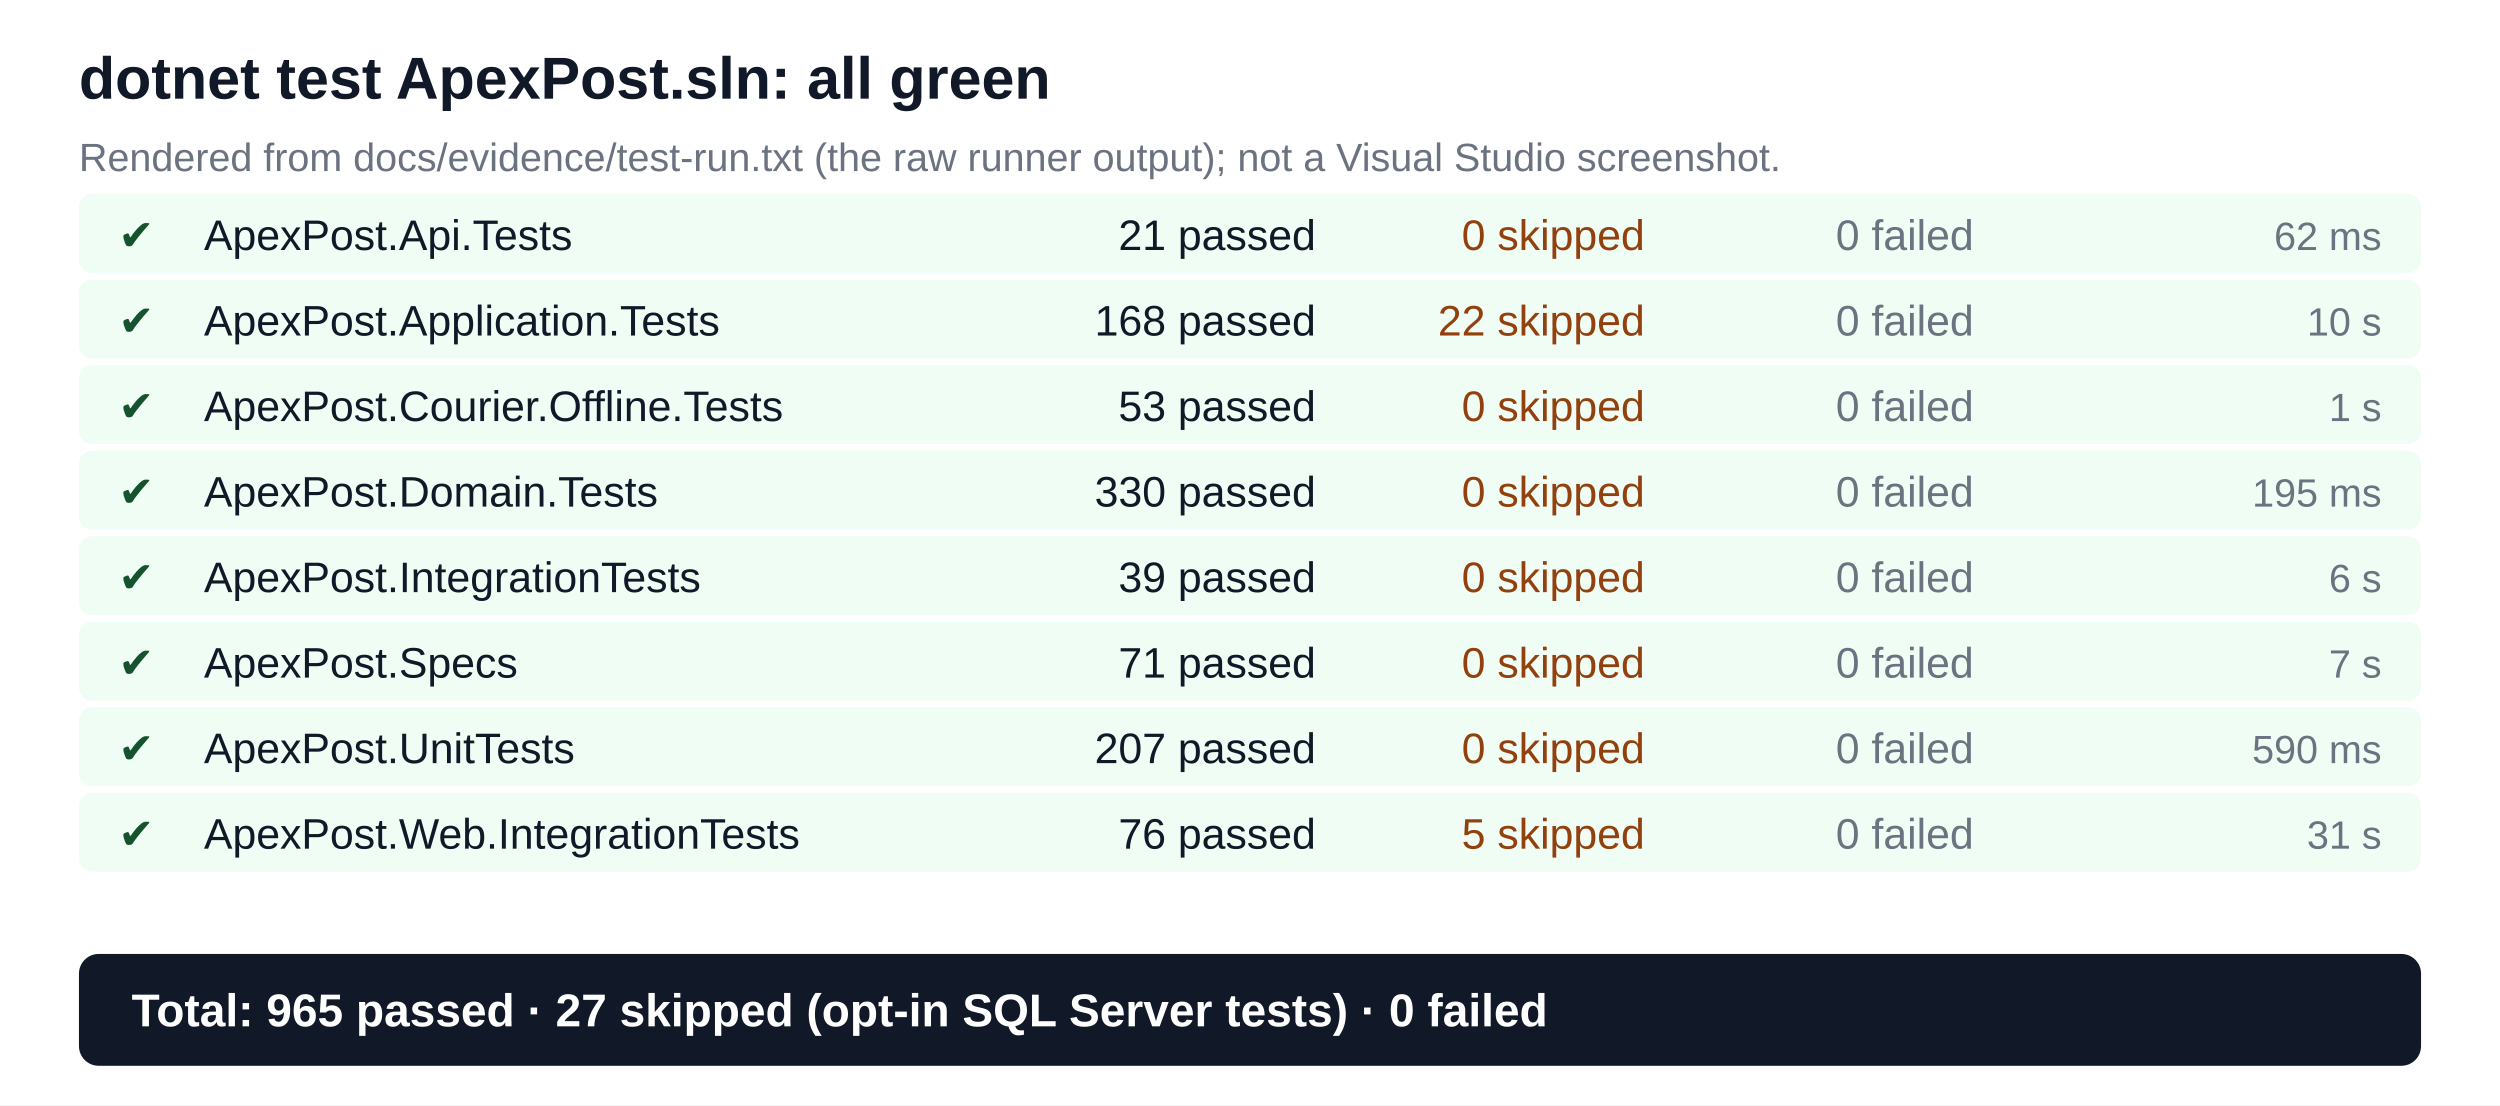
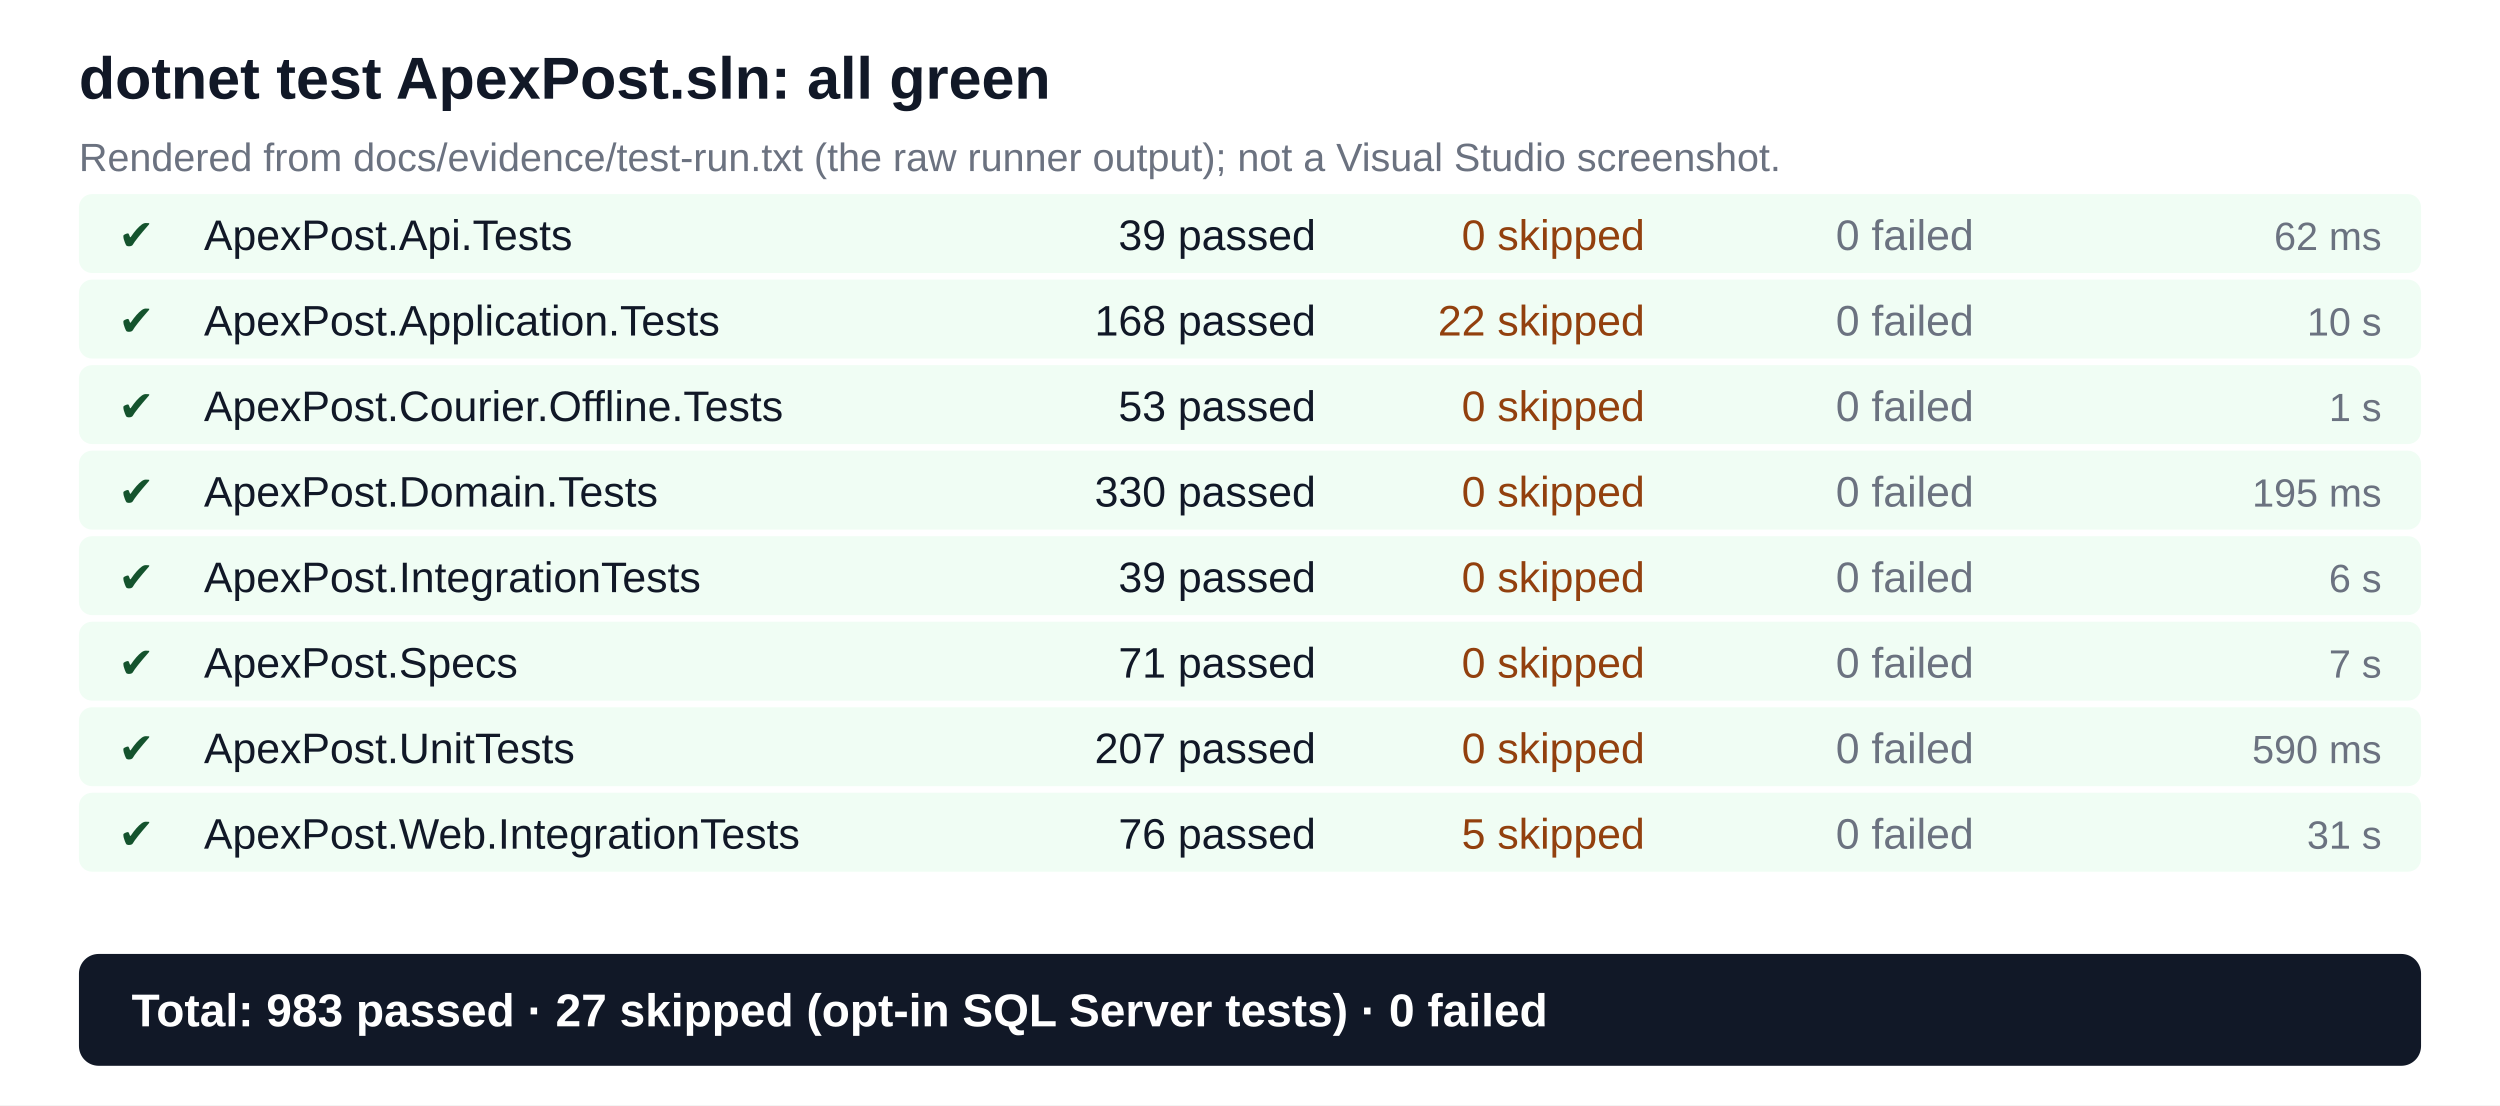
<svg xmlns="http://www.w3.org/2000/svg" viewBox="0 0 760 336" width="760" height="336" font-family="Segoe UI, Arial, sans-serif">
  <rect width="760" height="336" fill="#ffffff" />
  <text x="24" y="30" font-size="18" font-weight="700" fill="#111827">dotnet test ApexPost.sln: all green</text>
  <text x="24" y="52" font-size="12" fill="#6b7280">Rendered from docs/evidence/test-run.txt (the raw runner output); not a Visual Studio screenshot.</text>
  <rect x="24" y="59" width="712" height="24" rx="4" fill="#f0fdf4" />
  <text x="36" y="76" font-size="13" fill="#14532d">✔</text>
  <text x="62" y="76" font-size="13" fill="#111827">ApexPost.Api.Tests</text>
-   <text x="400" y="76" font-size="13" fill="#111827" text-anchor="end">21 passed</text>
+   <text x="400" y="76" font-size="13" fill="#111827" text-anchor="end">39 passed</text>
  <text x="500" y="76" font-size="13" fill="#92400e" text-anchor="end">0 skipped</text>
  <text x="600" y="76" font-size="13" fill="#6b7280" text-anchor="end">0 failed</text>
  <text x="724" y="76" font-size="12" fill="#6b7280" text-anchor="end">62 ms</text>
  <rect x="24" y="85" width="712" height="24" rx="4" fill="#f0fdf4" />
  <text x="36" y="102" font-size="13" fill="#14532d">✔</text>
  <text x="62" y="102" font-size="13" fill="#111827">ApexPost.Application.Tests</text>
  <text x="400" y="102" font-size="13" fill="#111827" text-anchor="end">168 passed</text>
  <text x="500" y="102" font-size="13" fill="#92400e" text-anchor="end">22 skipped</text>
  <text x="600" y="102" font-size="13" fill="#6b7280" text-anchor="end">0 failed</text>
  <text x="724" y="102" font-size="12" fill="#6b7280" text-anchor="end">10 s</text>
  <rect x="24" y="111" width="712" height="24" rx="4" fill="#f0fdf4" />
  <text x="36" y="128" font-size="13" fill="#14532d">✔</text>
  <text x="62" y="128" font-size="13" fill="#111827">ApexPost.Courier.Offline.Tests</text>
  <text x="400" y="128" font-size="13" fill="#111827" text-anchor="end">53 passed</text>
  <text x="500" y="128" font-size="13" fill="#92400e" text-anchor="end">0 skipped</text>
  <text x="600" y="128" font-size="13" fill="#6b7280" text-anchor="end">0 failed</text>
  <text x="724" y="128" font-size="12" fill="#6b7280" text-anchor="end">1 s</text>
  <rect x="24" y="137" width="712" height="24" rx="4" fill="#f0fdf4" />
  <text x="36" y="154" font-size="13" fill="#14532d">✔</text>
  <text x="62" y="154" font-size="13" fill="#111827">ApexPost.Domain.Tests</text>
  <text x="400" y="154" font-size="13" fill="#111827" text-anchor="end">330 passed</text>
  <text x="500" y="154" font-size="13" fill="#92400e" text-anchor="end">0 skipped</text>
  <text x="600" y="154" font-size="13" fill="#6b7280" text-anchor="end">0 failed</text>
  <text x="724" y="154" font-size="12" fill="#6b7280" text-anchor="end">195 ms</text>
  <rect x="24" y="163" width="712" height="24" rx="4" fill="#f0fdf4" />
  <text x="36" y="180" font-size="13" fill="#14532d">✔</text>
  <text x="62" y="180" font-size="13" fill="#111827">ApexPost.IntegrationTests</text>
  <text x="400" y="180" font-size="13" fill="#111827" text-anchor="end">39 passed</text>
  <text x="500" y="180" font-size="13" fill="#92400e" text-anchor="end">0 skipped</text>
  <text x="600" y="180" font-size="13" fill="#6b7280" text-anchor="end">0 failed</text>
  <text x="724" y="180" font-size="12" fill="#6b7280" text-anchor="end">6 s</text>
  <rect x="24" y="189" width="712" height="24" rx="4" fill="#f0fdf4" />
  <text x="36" y="206" font-size="13" fill="#14532d">✔</text>
  <text x="62" y="206" font-size="13" fill="#111827">ApexPost.Specs</text>
  <text x="400" y="206" font-size="13" fill="#111827" text-anchor="end">71 passed</text>
  <text x="500" y="206" font-size="13" fill="#92400e" text-anchor="end">0 skipped</text>
  <text x="600" y="206" font-size="13" fill="#6b7280" text-anchor="end">0 failed</text>
  <text x="724" y="206" font-size="12" fill="#6b7280" text-anchor="end">7 s</text>
  <rect x="24" y="215" width="712" height="24" rx="4" fill="#f0fdf4" />
  <text x="36" y="232" font-size="13" fill="#14532d">✔</text>
  <text x="62" y="232" font-size="13" fill="#111827">ApexPost.UnitTests</text>
  <text x="400" y="232" font-size="13" fill="#111827" text-anchor="end">207 passed</text>
  <text x="500" y="232" font-size="13" fill="#92400e" text-anchor="end">0 skipped</text>
  <text x="600" y="232" font-size="13" fill="#6b7280" text-anchor="end">0 failed</text>
  <text x="724" y="232" font-size="12" fill="#6b7280" text-anchor="end">590 ms</text>
  <rect x="24" y="241" width="712" height="24" rx="4" fill="#f0fdf4" />
  <text x="36" y="258" font-size="13" fill="#14532d">✔</text>
  <text x="62" y="258" font-size="13" fill="#111827">ApexPost.Web.IntegrationTests</text>
  <text x="400" y="258" font-size="13" fill="#111827" text-anchor="end">76 passed</text>
  <text x="500" y="258" font-size="13" fill="#92400e" text-anchor="end">5 skipped</text>
  <text x="600" y="258" font-size="13" fill="#6b7280" text-anchor="end">0 failed</text>
  <text x="724" y="258" font-size="12" fill="#6b7280" text-anchor="end">31 s</text>
  <rect x="24" y="290" width="712" height="34" rx="6" fill="#111827" />
-   <text x="40" y="312" font-size="14" font-weight="700" fill="#ffffff">Total: 965 passed · 27 skipped (opt-in SQL Server tests) · 0 failed</text>
+   <text x="40" y="312" font-size="14" font-weight="700" fill="#ffffff">Total: 983 passed · 27 skipped (opt-in SQL Server tests) · 0 failed</text>
</svg>
